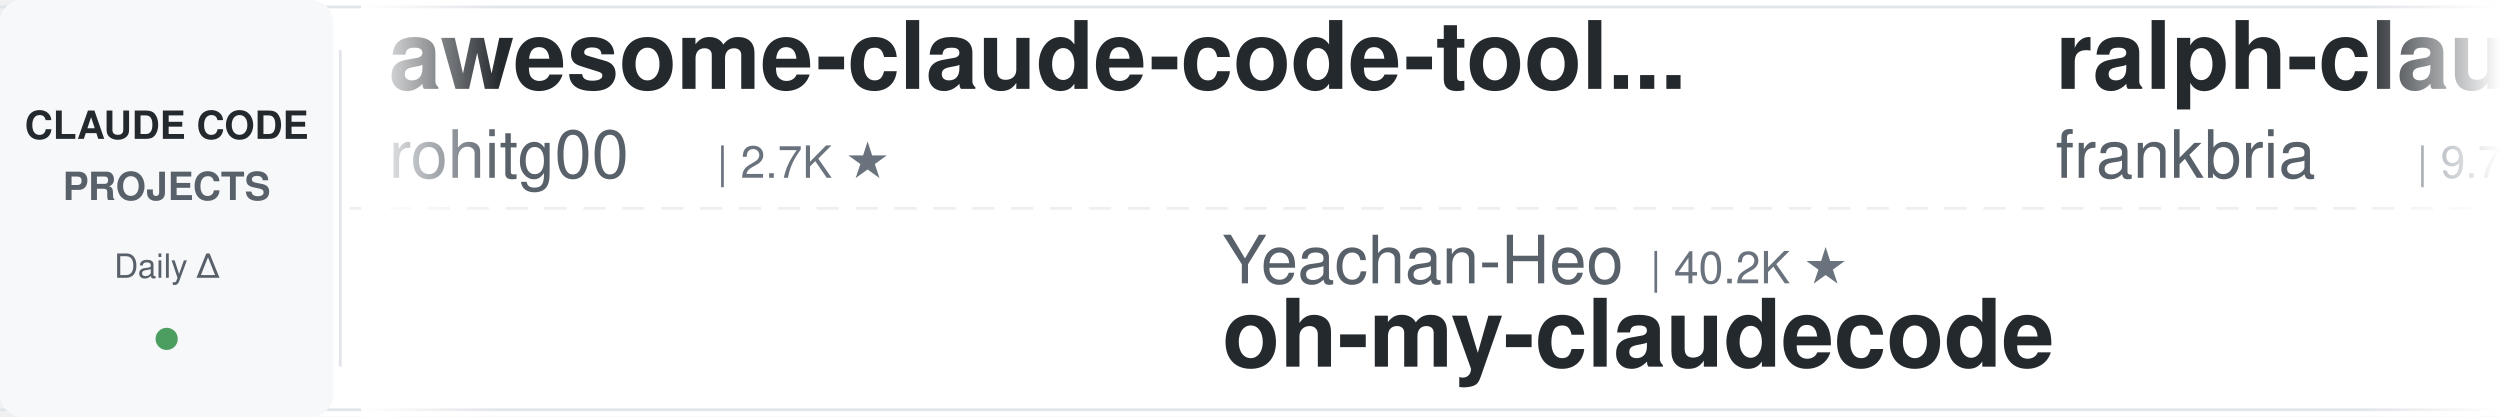
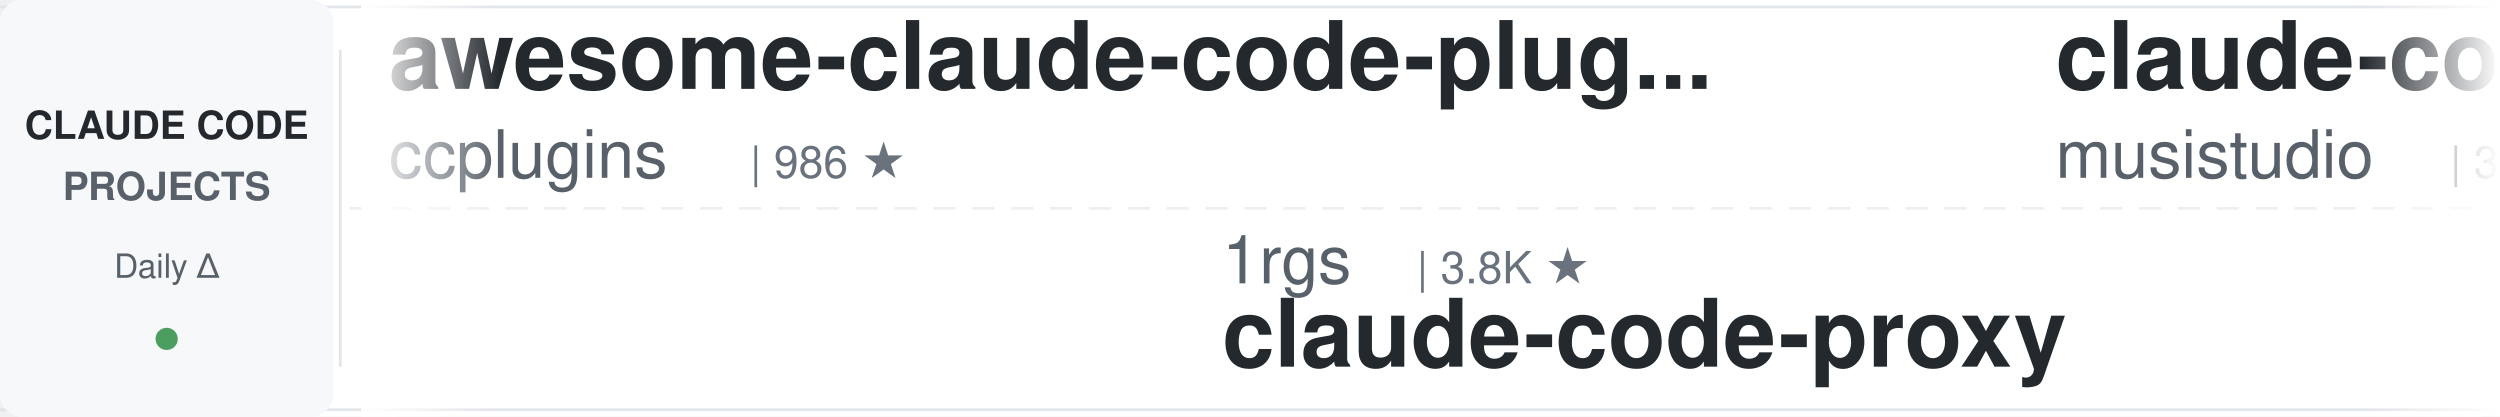
<svg xmlns="http://www.w3.org/2000/svg" width="900" height="150">
  <defs>
    <linearGradient id="leftFade" x1="0%" y1="0%" x2="100%" y2="0%">
      <stop offset="0%" style="stop-color:#ffffff;stop-opacity:1" />
      <stop offset="100%" style="stop-color:#ffffff;stop-opacity:0" />
    </linearGradient>
    <linearGradient id="rightFade" x1="0%" y1="0%" x2="100%" y2="0%">
      <stop offset="0%" style="stop-color:#ffffff;stop-opacity:0" />
      <stop offset="100%" style="stop-color:#ffffff;stop-opacity:1" />
    </linearGradient>
  </defs>
  <rect width="900" height="150" fill="#ffffff" rx="8" />
  <rect x="0" y="2" width="900" height="1" fill="#e1e4e8" />
  <rect x="0" y="147" width="900" height="1" fill="#e1e4e8" />
  <line x1="0" y1="75" x2="900" y2="75" stroke="#e1e4e8" stroke-width="1" stroke-dasharray="8 6" opacity="0.6" />
  <rect x="0" y="0" width="120" height="150" fill="#f6f8fa" rx="8" />
  <text x="60" y="50" font-family="-apple-system, BlinkMacSystemFont, 'Segoe UI', Helvetica, Arial, sans-serif" font-size="14" font-weight="600" fill="#24292e" text-anchor="middle">CLAUDE CODE</text>
  <text x="60" y="72" font-family="-apple-system, BlinkMacSystemFont, 'Segoe UI', Helvetica, Arial, sans-serif" font-size="14" font-weight="600" fill="#586069" text-anchor="middle">PROJECTS</text>
  <text x="60" y="100" font-family="-apple-system, BlinkMacSystemFont, 'Segoe UI', Helvetica, Arial, sans-serif" font-size="12" font-weight="500" fill="#586069" text-anchor="middle">Daily Δ</text>
  <circle cx="60" cy="122" r="4" fill="#22863a" opacity="0.8" />
  <rect x="122" y="18" width="1" height="114" fill="#e1e4e8" />
  <clipPath id="tickerClip">
    <rect x="130" y="0" width="770" height="150" />
  </clipPath>
  <g clip-path="url(#tickerClip)">
    <g id="tickerItems">
      <animateTransform attributeName="transform" attributeType="XML" type="translate" from="0 0" to="-3000 0" dur="54s" repeatCount="indefinite" />
      <g transform="translate(0, 0)">
-         <text x="140" y="32" font-family="-apple-system, BlinkMacSystemFont, 'Segoe UI', Helvetica, Arial, sans-serif" font-size="34" font-weight="600" fill="#24292e">awesome-claude-code-tool...</text>
-         <text x="140" y="64" font-family="-apple-system, BlinkMacSystemFont, 'Segoe UI', Helvetica, Arial, sans-serif" font-size="24" font-weight="400" fill="#586069">rohitg00</text>
-         <text x="258" y="64" font-family="-apple-system, BlinkMacSystemFont, 'Segoe UI', Helvetica, Arial, sans-serif" font-size="16" font-weight="500" fill="#6a737d">| 2.7K ★</text>
+         <text x="140" y="32" font-family="-apple-system, BlinkMacSystemFont, 'Segoe UI', Helvetica, Arial, sans-serif" font-size="34" font-weight="600" fill="#24292e">awesome-claude-code-plug...</text>
+         <text x="140" y="64" font-family="-apple-system, BlinkMacSystemFont, 'Segoe UI', Helvetica, Arial, sans-serif" font-size="24" font-weight="400" fill="#586069">ccplugins</text>
+         <text x="270" y="64" font-family="-apple-system, BlinkMacSystemFont, 'Segoe UI', Helvetica, Arial, sans-serif" font-size="16" font-weight="500" fill="#6a737d">| 986 ★</text>
      </g>
      <g transform="translate(300, 0)">
+         <text x="140" y="102" font-family="-apple-system, BlinkMacSystemFont, 'Segoe UI', Helvetica, Arial, sans-serif" font-size="24" font-weight="400" fill="#586069">1rgs</text>
+         <text x="210" y="102" font-family="-apple-system, BlinkMacSystemFont, 'Segoe UI', Helvetica, Arial, sans-serif" font-size="16" font-weight="500" fill="#6a737d">| 3.8K ★</text>
+         <text x="140" y="132" font-family="-apple-system, BlinkMacSystemFont, 'Segoe UI', Helvetica, Arial, sans-serif" font-size="34" font-weight="600" fill="#24292e">claude-code-proxy</text>
+       </g>
+       <g transform="translate(600, 0)">
+         <text x="140" y="32" font-family="-apple-system, BlinkMacSystemFont, 'Segoe UI', Helvetica, Arial, sans-serif" font-size="34" font-weight="600" fill="#24292e">claude-code-router</text>
+         <text x="140" y="64" font-family="-apple-system, BlinkMacSystemFont, 'Segoe UI', Helvetica, Arial, sans-serif" font-size="24" font-weight="400" fill="#586069">musistudio</text>
+         <text x="282" y="64" font-family="-apple-system, BlinkMacSystemFont, 'Segoe UI', Helvetica, Arial, sans-serif" font-size="16" font-weight="500" fill="#6a737d">| 37.8K ★</text>
+       </g>
+       <g transform="translate(900, 0)">
        <text x="140" y="102" font-family="-apple-system, BlinkMacSystemFont, 'Segoe UI', Helvetica, Arial, sans-serif" font-size="24" font-weight="400" fill="#586069">Yeachan-Heo</text>
        <text x="294" y="102" font-family="-apple-system, BlinkMacSystemFont, 'Segoe UI', Helvetica, Arial, sans-serif" font-size="16" font-weight="500" fill="#6a737d">| 40.2K ★</text>
        <text x="140" y="132" font-family="-apple-system, BlinkMacSystemFont, 'Segoe UI', Helvetica, Arial, sans-serif" font-size="34" font-weight="600" fill="#24292e">oh-my-claudecode</text>
      </g>
-       <g transform="translate(600, 0)">
-         <text x="140" y="32" font-family="-apple-system, BlinkMacSystemFont, 'Segoe UI', Helvetica, Arial, sans-serif" font-size="34" font-weight="600" fill="#24292e">ralph-claude-code</text>
-         <text x="140" y="64" font-family="-apple-system, BlinkMacSystemFont, 'Segoe UI', Helvetica, Arial, sans-serif" font-size="24" font-weight="400" fill="#586069">frankbria</text>
-         <text x="270" y="64" font-family="-apple-system, BlinkMacSystemFont, 'Segoe UI', Helvetica, Arial, sans-serif" font-size="16" font-weight="500" fill="#6a737d">| 9.7K ★</text>
-       </g>
-       <g transform="translate(900, 0)">
-         <text x="140" y="102" font-family="-apple-system, BlinkMacSystemFont, 'Segoe UI', Helvetica, Arial, sans-serif" font-size="24" font-weight="400" fill="#586069">luyao618</text>
-         <text x="258" y="102" font-family="-apple-system, BlinkMacSystemFont, 'Segoe UI', Helvetica, Arial, sans-serif" font-size="16" font-weight="500" fill="#6a737d">| 1.7K ★</text>
-         <text x="140" y="132" font-family="-apple-system, BlinkMacSystemFont, 'Segoe UI', Helvetica, Arial, sans-serif" font-size="34" font-weight="600" fill="#24292e">Claude-Code-Source-Study</text>
-       </g>
      <g transform="translate(1200, 0)">
-         <text x="140" y="32" font-family="-apple-system, BlinkMacSystemFont, 'Segoe UI', Helvetica, Arial, sans-serif" font-size="34" font-weight="600" fill="#24292e">edmunds-claude-code</text>
-         <text x="140" y="64" font-family="-apple-system, BlinkMacSystemFont, 'Segoe UI', Helvetica, Arial, sans-serif" font-size="24" font-weight="400" fill="#586069">edmund-io</text>
-         <text x="270" y="64" font-family="-apple-system, BlinkMacSystemFont, 'Segoe UI', Helvetica, Arial, sans-serif" font-size="16" font-weight="500" fill="#6a737d">| 1.5K ★</text>
+         <text x="140" y="32" font-family="-apple-system, BlinkMacSystemFont, 'Segoe UI', Helvetica, Arial, sans-serif" font-size="34" font-weight="600" fill="#24292e">claude-code-hooks-master...</text>
+         <text x="140" y="64" font-family="-apple-system, BlinkMacSystemFont, 'Segoe UI', Helvetica, Arial, sans-serif" font-size="24" font-weight="400" fill="#586069">disler</text>
+         <text x="234" y="64" font-family="-apple-system, BlinkMacSystemFont, 'Segoe UI', Helvetica, Arial, sans-serif" font-size="16" font-weight="500" fill="#6a737d">| 3.9K ★</text>
      </g>
      <g transform="translate(1500, 0)">
-         <text x="140" y="102" font-family="-apple-system, BlinkMacSystemFont, 'Segoe UI', Helvetica, Arial, sans-serif" font-size="24" font-weight="400" fill="#586069">asgeirtj</text>
-         <text x="258" y="102" font-family="-apple-system, BlinkMacSystemFont, 'Segoe UI', Helvetica, Arial, sans-serif" font-size="16" font-weight="500" fill="#6a737d">| 70.1K ★</text>
-         <text x="140" y="132" font-family="-apple-system, BlinkMacSystemFont, 'Segoe UI', Helvetica, Arial, sans-serif" font-size="34" font-weight="600" fill="#24292e">system_prompts_leaks</text>
+         <text x="140" y="102" font-family="-apple-system, BlinkMacSystemFont, 'Segoe UI', Helvetica, Arial, sans-serif" font-size="24" font-weight="400" fill="#586069">edmund-io</text>
+         <text x="270" y="102" font-family="-apple-system, BlinkMacSystemFont, 'Segoe UI', Helvetica, Arial, sans-serif" font-size="16" font-weight="500" fill="#6a737d">| 1.5K ★</text>
+         <text x="140" y="132" font-family="-apple-system, BlinkMacSystemFont, 'Segoe UI', Helvetica, Arial, sans-serif" font-size="34" font-weight="600" fill="#24292e">edmunds-claude-code</text>
      </g>
      <g transform="translate(1800, 0)">
-         <text x="140" y="32" font-family="-apple-system, BlinkMacSystemFont, 'Segoe UI', Helvetica, Arial, sans-serif" font-size="34" font-weight="600" fill="#24292e">Open-ClaudeCode</text>
-         <text x="140" y="64" font-family="-apple-system, BlinkMacSystemFont, 'Segoe UI', Helvetica, Arial, sans-serif" font-size="24" font-weight="400" fill="#586069">LING71671</text>
-         <text x="270" y="64" font-family="-apple-system, BlinkMacSystemFont, 'Segoe UI', Helvetica, Arial, sans-serif" font-size="16" font-weight="500" fill="#6a737d">| 973 ★</text>
+         <text x="140" y="32" font-family="-apple-system, BlinkMacSystemFont, 'Segoe UI', Helvetica, Arial, sans-serif" font-size="34" font-weight="600" fill="#24292e">awesome-claude-code-suba...</text>
+         <text x="140" y="64" font-family="-apple-system, BlinkMacSystemFont, 'Segoe UI', Helvetica, Arial, sans-serif" font-size="24" font-weight="400" fill="#586069">VoltAgent</text>
+         <text x="270" y="64" font-family="-apple-system, BlinkMacSystemFont, 'Segoe UI', Helvetica, Arial, sans-serif" font-size="16" font-weight="500" fill="#6a737d">| 26.0K ★</text>
      </g>
      <g transform="translate(2100, 0)">
-         <text x="140" y="102" font-family="-apple-system, BlinkMacSystemFont, 'Segoe UI', Helvetica, Arial, sans-serif" font-size="24" font-weight="400" fill="#586069">jqueryscript</text>
-         <text x="306" y="102" font-family="-apple-system, BlinkMacSystemFont, 'Segoe UI', Helvetica, Arial, sans-serif" font-size="16" font-weight="500" fill="#6a737d">| 534 ★</text>
-         <text x="140" y="132" font-family="-apple-system, BlinkMacSystemFont, 'Segoe UI', Helvetica, Arial, sans-serif" font-size="34" font-weight="600" fill="#24292e">awesome-claude-code</text>
+         <text x="140" y="102" font-family="-apple-system, BlinkMacSystemFont, 'Segoe UI', Helvetica, Arial, sans-serif" font-size="24" font-weight="400" fill="#586069">zebbern</text>
+         <text x="246" y="102" font-family="-apple-system, BlinkMacSystemFont, 'Segoe UI', Helvetica, Arial, sans-serif" font-size="16" font-weight="500" fill="#6a737d">| 4.7K ★</text>
+         <text x="140" y="132" font-family="-apple-system, BlinkMacSystemFont, 'Segoe UI', Helvetica, Arial, sans-serif" font-size="34" font-weight="600" fill="#24292e">claude-code-guide</text>
      </g>
      <g transform="translate(2400, 0)">
-         <text x="140" y="32" font-family="-apple-system, BlinkMacSystemFont, 'Segoe UI', Helvetica, Arial, sans-serif" font-size="34" font-weight="600" fill="#24292e">claude-code-source</text>
-         <text x="140" y="64" font-family="-apple-system, BlinkMacSystemFont, 'Segoe UI', Helvetica, Arial, sans-serif" font-size="24" font-weight="400" fill="#586069">hangsman</text>
-         <text x="258" y="64" font-family="-apple-system, BlinkMacSystemFont, 'Segoe UI', Helvetica, Arial, sans-serif" font-size="16" font-weight="500" fill="#6a737d">| 799 ★</text>
+         <text x="140" y="32" font-family="-apple-system, BlinkMacSystemFont, 'Segoe UI', Helvetica, Arial, sans-serif" font-size="34" font-weight="600" fill="#24292e">claude-code-harness</text>
+         <text x="140" y="64" font-family="-apple-system, BlinkMacSystemFont, 'Segoe UI', Helvetica, Arial, sans-serif" font-size="24" font-weight="400" fill="#586069">Chachamaru127</text>
+         <text x="318" y="64" font-family="-apple-system, BlinkMacSystemFont, 'Segoe UI', Helvetica, Arial, sans-serif" font-size="16" font-weight="500" fill="#6a737d">| 3.2K ★</text>
      </g>
      <g transform="translate(2700, 0)">
-         <text x="140" y="102" font-family="-apple-system, BlinkMacSystemFont, 'Segoe UI', Helvetica, Arial, sans-serif" font-size="24" font-weight="400" fill="#586069">VoltAgent</text>
-         <text x="270" y="102" font-family="-apple-system, BlinkMacSystemFont, 'Segoe UI', Helvetica, Arial, sans-serif" font-size="16" font-weight="500" fill="#6a737d">| 26.0K ★</text>
-         <text x="140" y="132" font-family="-apple-system, BlinkMacSystemFont, 'Segoe UI', Helvetica, Arial, sans-serif" font-size="34" font-weight="600" fill="#24292e">awesome-claude-code-suba...</text>
+         <text x="140" y="102" font-family="-apple-system, BlinkMacSystemFont, 'Segoe UI', Helvetica, Arial, sans-serif" font-size="24" font-weight="400" fill="#586069">Njengah</text>
+         <text x="246" y="102" font-family="-apple-system, BlinkMacSystemFont, 'Segoe UI', Helvetica, Arial, sans-serif" font-size="16" font-weight="500" fill="#6a737d">| 1.9K ★</text>
+         <text x="140" y="132" font-family="-apple-system, BlinkMacSystemFont, 'Segoe UI', Helvetica, Arial, sans-serif" font-size="34" font-weight="600" fill="#24292e">claude-code-cheat-sheet</text>
      </g>
      <g transform="translate(3000, 0)">
-         <text x="140" y="32" font-family="-apple-system, BlinkMacSystemFont, 'Segoe UI', Helvetica, Arial, sans-serif" font-size="34" font-weight="600" fill="#24292e">awesome-claude-code-tool...</text>
-         <text x="140" y="64" font-family="-apple-system, BlinkMacSystemFont, 'Segoe UI', Helvetica, Arial, sans-serif" font-size="24" font-weight="400" fill="#586069">rohitg00</text>
-         <text x="258" y="64" font-family="-apple-system, BlinkMacSystemFont, 'Segoe UI', Helvetica, Arial, sans-serif" font-size="16" font-weight="500" fill="#6a737d">| 2.7K ★</text>
+         <text x="140" y="32" font-family="-apple-system, BlinkMacSystemFont, 'Segoe UI', Helvetica, Arial, sans-serif" font-size="34" font-weight="600" fill="#24292e">awesome-claude-code-plug...</text>
+         <text x="140" y="64" font-family="-apple-system, BlinkMacSystemFont, 'Segoe UI', Helvetica, Arial, sans-serif" font-size="24" font-weight="400" fill="#586069">ccplugins</text>
+         <text x="270" y="64" font-family="-apple-system, BlinkMacSystemFont, 'Segoe UI', Helvetica, Arial, sans-serif" font-size="16" font-weight="500" fill="#6a737d">| 986 ★</text>
      </g>
      <g transform="translate(3300, 0)">
+         <text x="140" y="102" font-family="-apple-system, BlinkMacSystemFont, 'Segoe UI', Helvetica, Arial, sans-serif" font-size="24" font-weight="400" fill="#586069">1rgs</text>
+         <text x="210" y="102" font-family="-apple-system, BlinkMacSystemFont, 'Segoe UI', Helvetica, Arial, sans-serif" font-size="16" font-weight="500" fill="#6a737d">| 3.8K ★</text>
+         <text x="140" y="132" font-family="-apple-system, BlinkMacSystemFont, 'Segoe UI', Helvetica, Arial, sans-serif" font-size="34" font-weight="600" fill="#24292e">claude-code-proxy</text>
+       </g>
+       <g transform="translate(3600, 0)">
+         <text x="140" y="32" font-family="-apple-system, BlinkMacSystemFont, 'Segoe UI', Helvetica, Arial, sans-serif" font-size="34" font-weight="600" fill="#24292e">claude-code-router</text>
+         <text x="140" y="64" font-family="-apple-system, BlinkMacSystemFont, 'Segoe UI', Helvetica, Arial, sans-serif" font-size="24" font-weight="400" fill="#586069">musistudio</text>
+         <text x="282" y="64" font-family="-apple-system, BlinkMacSystemFont, 'Segoe UI', Helvetica, Arial, sans-serif" font-size="16" font-weight="500" fill="#6a737d">| 37.8K ★</text>
+       </g>
+       <g transform="translate(3900, 0)">
        <text x="140" y="102" font-family="-apple-system, BlinkMacSystemFont, 'Segoe UI', Helvetica, Arial, sans-serif" font-size="24" font-weight="400" fill="#586069">Yeachan-Heo</text>
        <text x="294" y="102" font-family="-apple-system, BlinkMacSystemFont, 'Segoe UI', Helvetica, Arial, sans-serif" font-size="16" font-weight="500" fill="#6a737d">| 40.2K ★</text>
        <text x="140" y="132" font-family="-apple-system, BlinkMacSystemFont, 'Segoe UI', Helvetica, Arial, sans-serif" font-size="34" font-weight="600" fill="#24292e">oh-my-claudecode</text>
-       </g>
-       <g transform="translate(3600, 0)">
-         <text x="140" y="32" font-family="-apple-system, BlinkMacSystemFont, 'Segoe UI', Helvetica, Arial, sans-serif" font-size="34" font-weight="600" fill="#24292e">ralph-claude-code</text>
-         <text x="140" y="64" font-family="-apple-system, BlinkMacSystemFont, 'Segoe UI', Helvetica, Arial, sans-serif" font-size="24" font-weight="400" fill="#586069">frankbria</text>
-         <text x="270" y="64" font-family="-apple-system, BlinkMacSystemFont, 'Segoe UI', Helvetica, Arial, sans-serif" font-size="16" font-weight="500" fill="#6a737d">| 9.7K ★</text>
-       </g>
-       <g transform="translate(3900, 0)">
-         <text x="140" y="102" font-family="-apple-system, BlinkMacSystemFont, 'Segoe UI', Helvetica, Arial, sans-serif" font-size="24" font-weight="400" fill="#586069">luyao618</text>
-         <text x="258" y="102" font-family="-apple-system, BlinkMacSystemFont, 'Segoe UI', Helvetica, Arial, sans-serif" font-size="16" font-weight="500" fill="#6a737d">| 1.7K ★</text>
-         <text x="140" y="132" font-family="-apple-system, BlinkMacSystemFont, 'Segoe UI', Helvetica, Arial, sans-serif" font-size="34" font-weight="600" fill="#24292e">Claude-Code-Source-Study</text>
      </g>
    </g>
  </g>
  <rect x="130" y="0" width="50" height="150" fill="url(#leftFade)" />
  <rect x="850" y="0" width="50" height="150" fill="url(#rightFade)" />
</svg>
